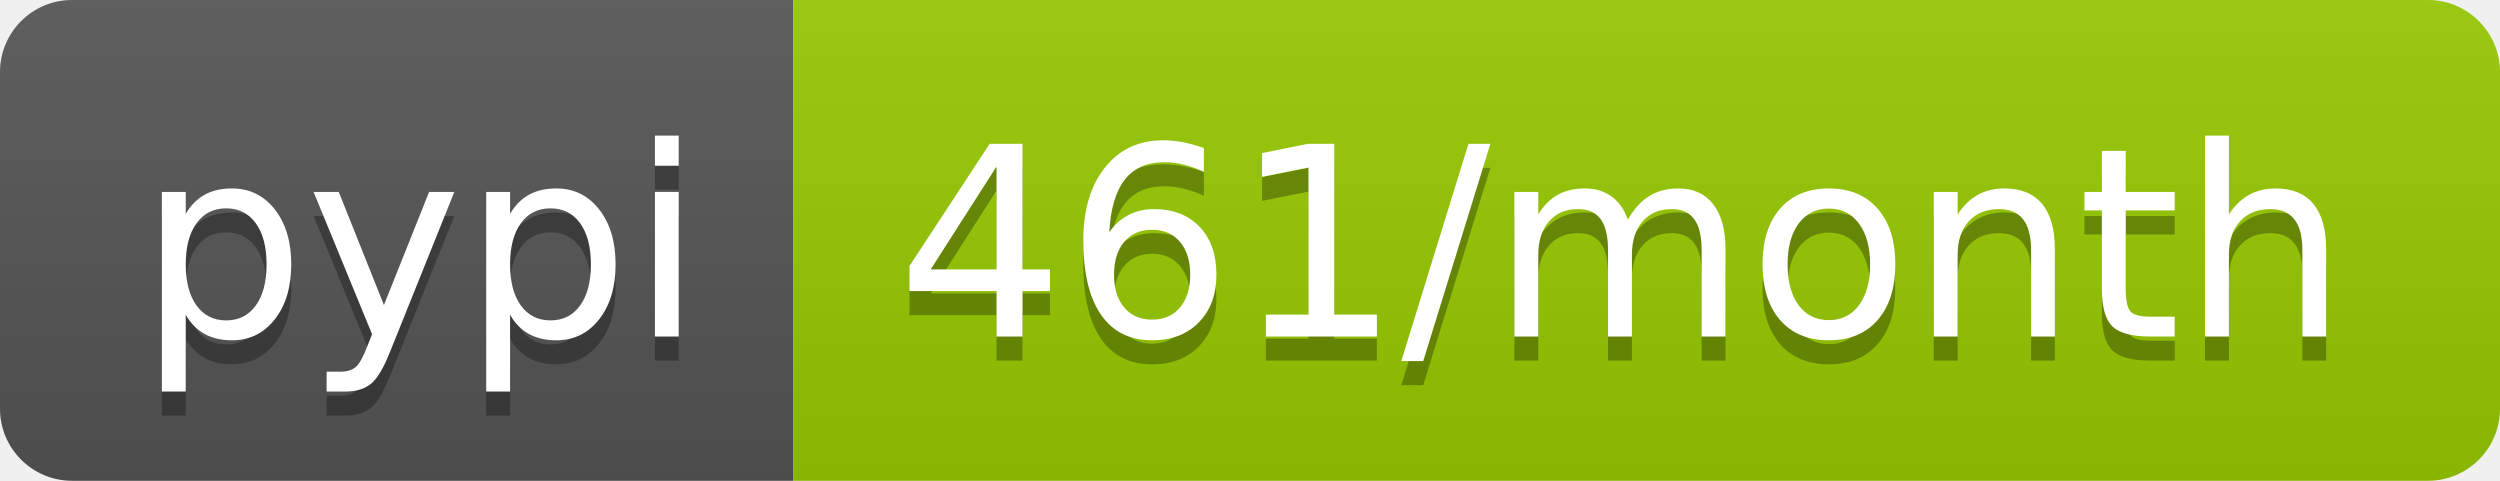
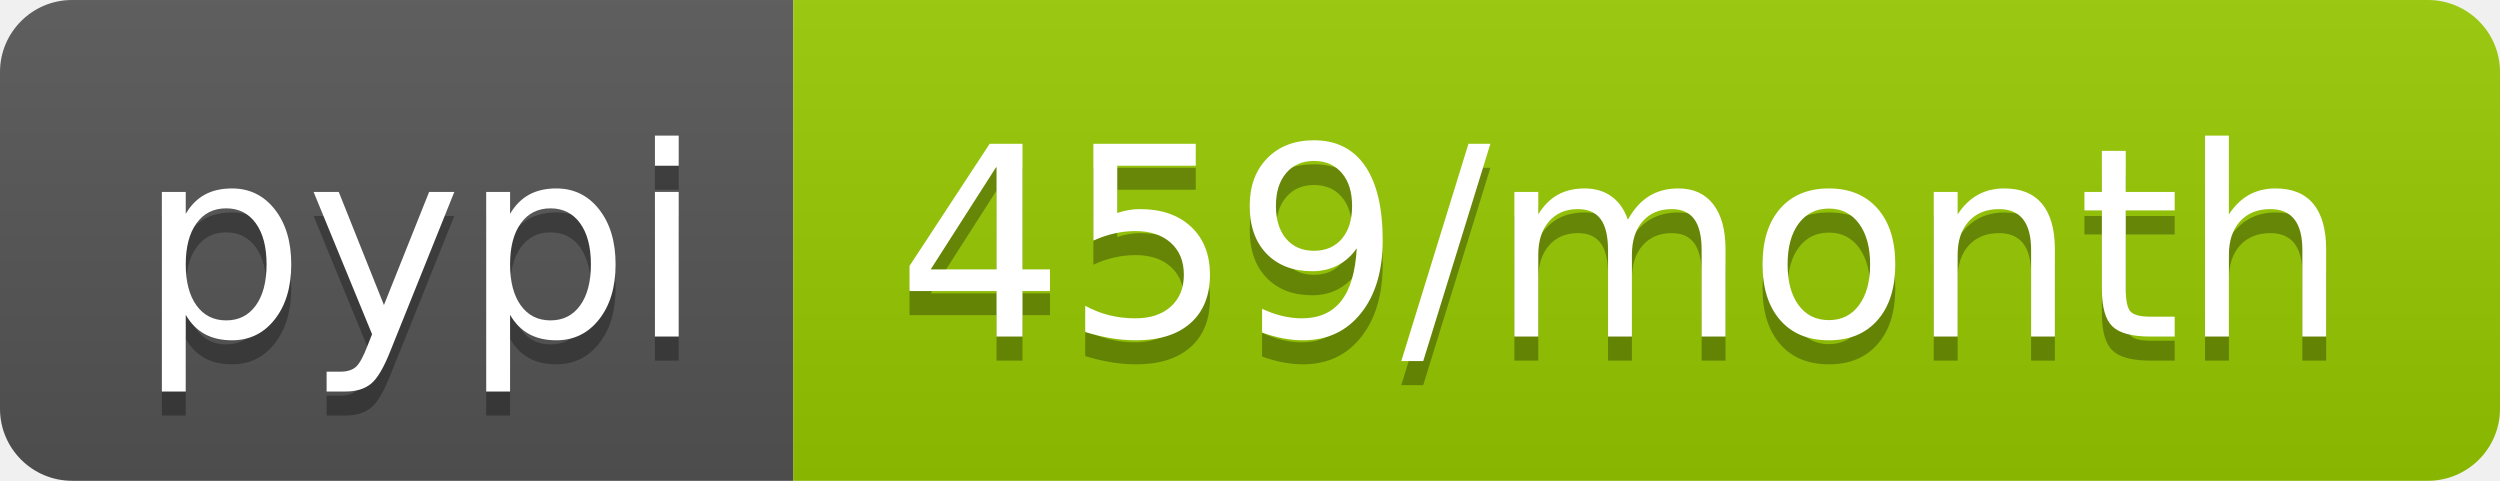
<svg xmlns="http://www.w3.org/2000/svg" width="104" height="20">
  <linearGradient id="b" x2="0" y2="100%">
    <stop offset="0" stop-color="#bbb" stop-opacity=".1" />
    <stop offset="1" stop-opacity=".1" />
  </linearGradient>
  <clipPath id="a">
    <rect width="104" height="20" rx="3" fill="#fff" />
  </clipPath>
  <g clip-path="url(#a)">
    <path fill="#555" d="M0 0h33v20H0z" />
    <path fill="#97ca00" d="M33 0h71v20H33z" />
    <path fill="url(#b)" d="M0 0h104v20H0z" />
  </g>
  <g fill="#fff" text-anchor="middle" font-family="DejaVu Sans,Verdana,Geneva,sans-serif" font-size="110">
    <text x="175" y="150" fill="#010101" fill-opacity=".3" transform="scale(.1)" textLength="230">pypi</text>
    <text x="175" y="140" transform="scale(.1)" textLength="230">pypi</text>
-     <text x="675" y="150" fill="#010101" fill-opacity=".3" transform="scale(.1)" textLength="610">461/month</text>
-     <text x="675" y="140" transform="scale(.1)" textLength="610">461/month</text>
+     <text x="675" y="150" fill="#010101" fill-opacity=".3" transform="scale(.1)" textLength="610">459/month</text>
+     <text x="675" y="140" transform="scale(.1)" textLength="610">459/month</text>
  </g>
</svg>
